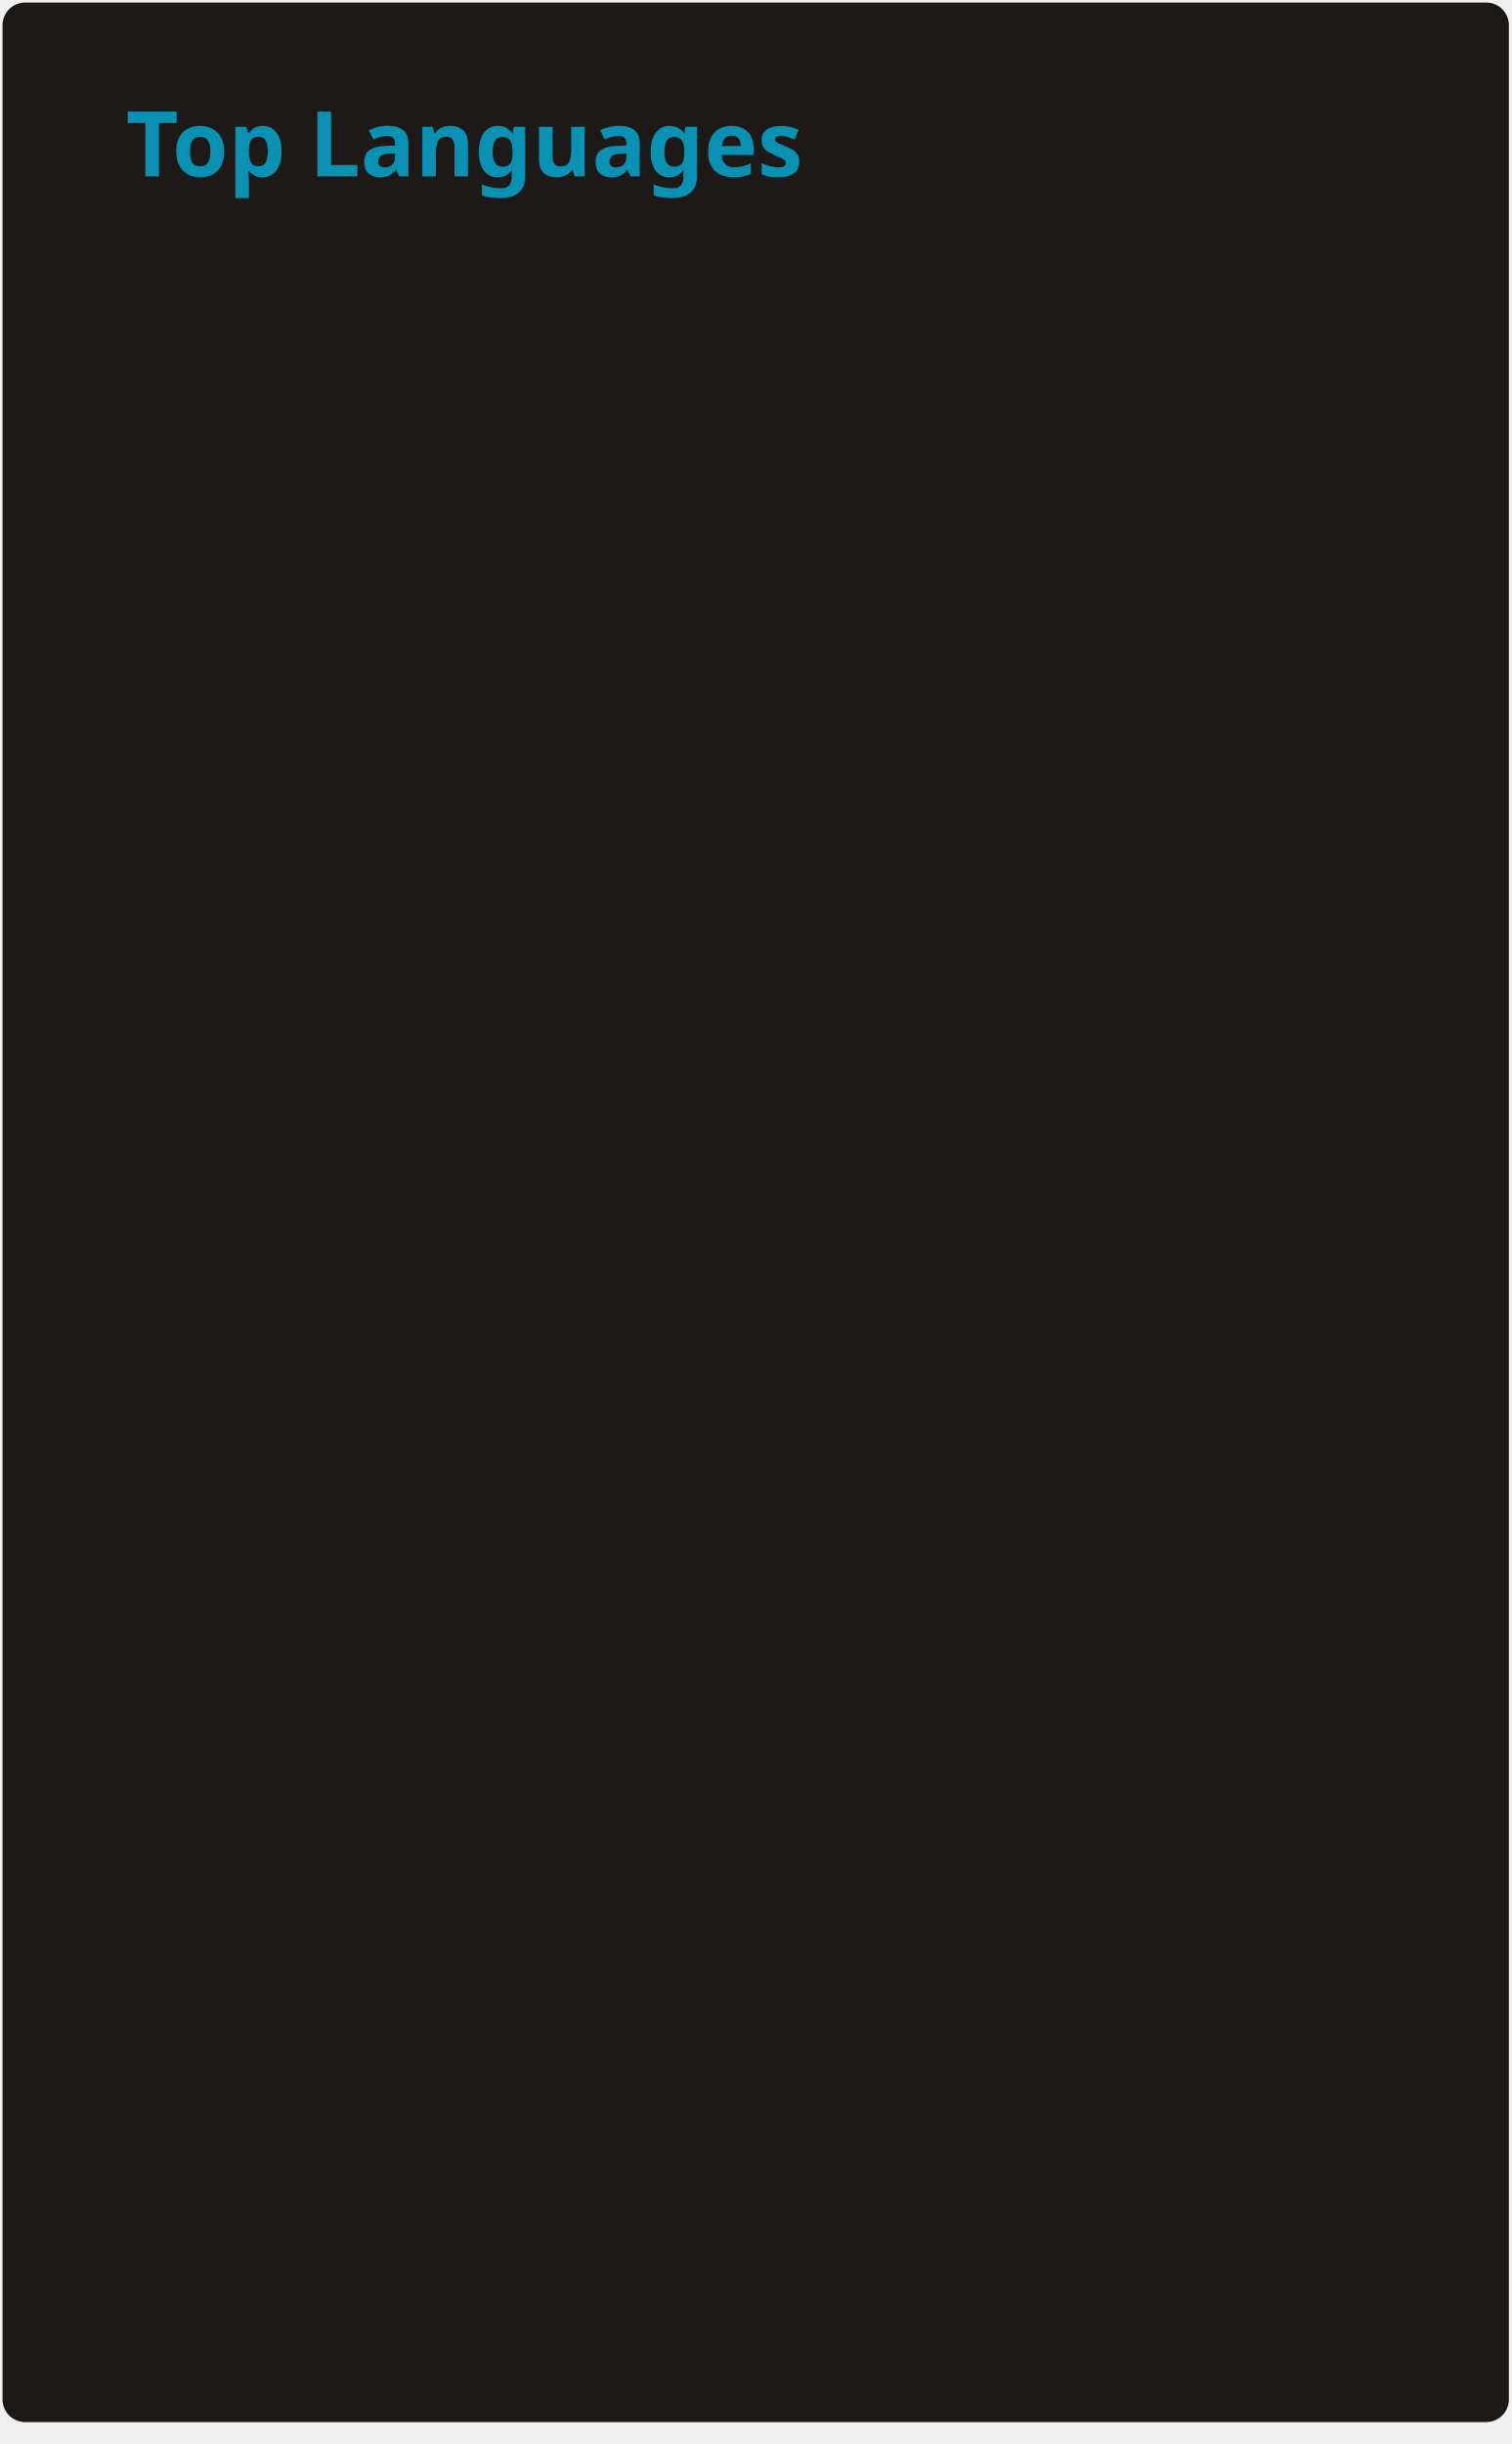
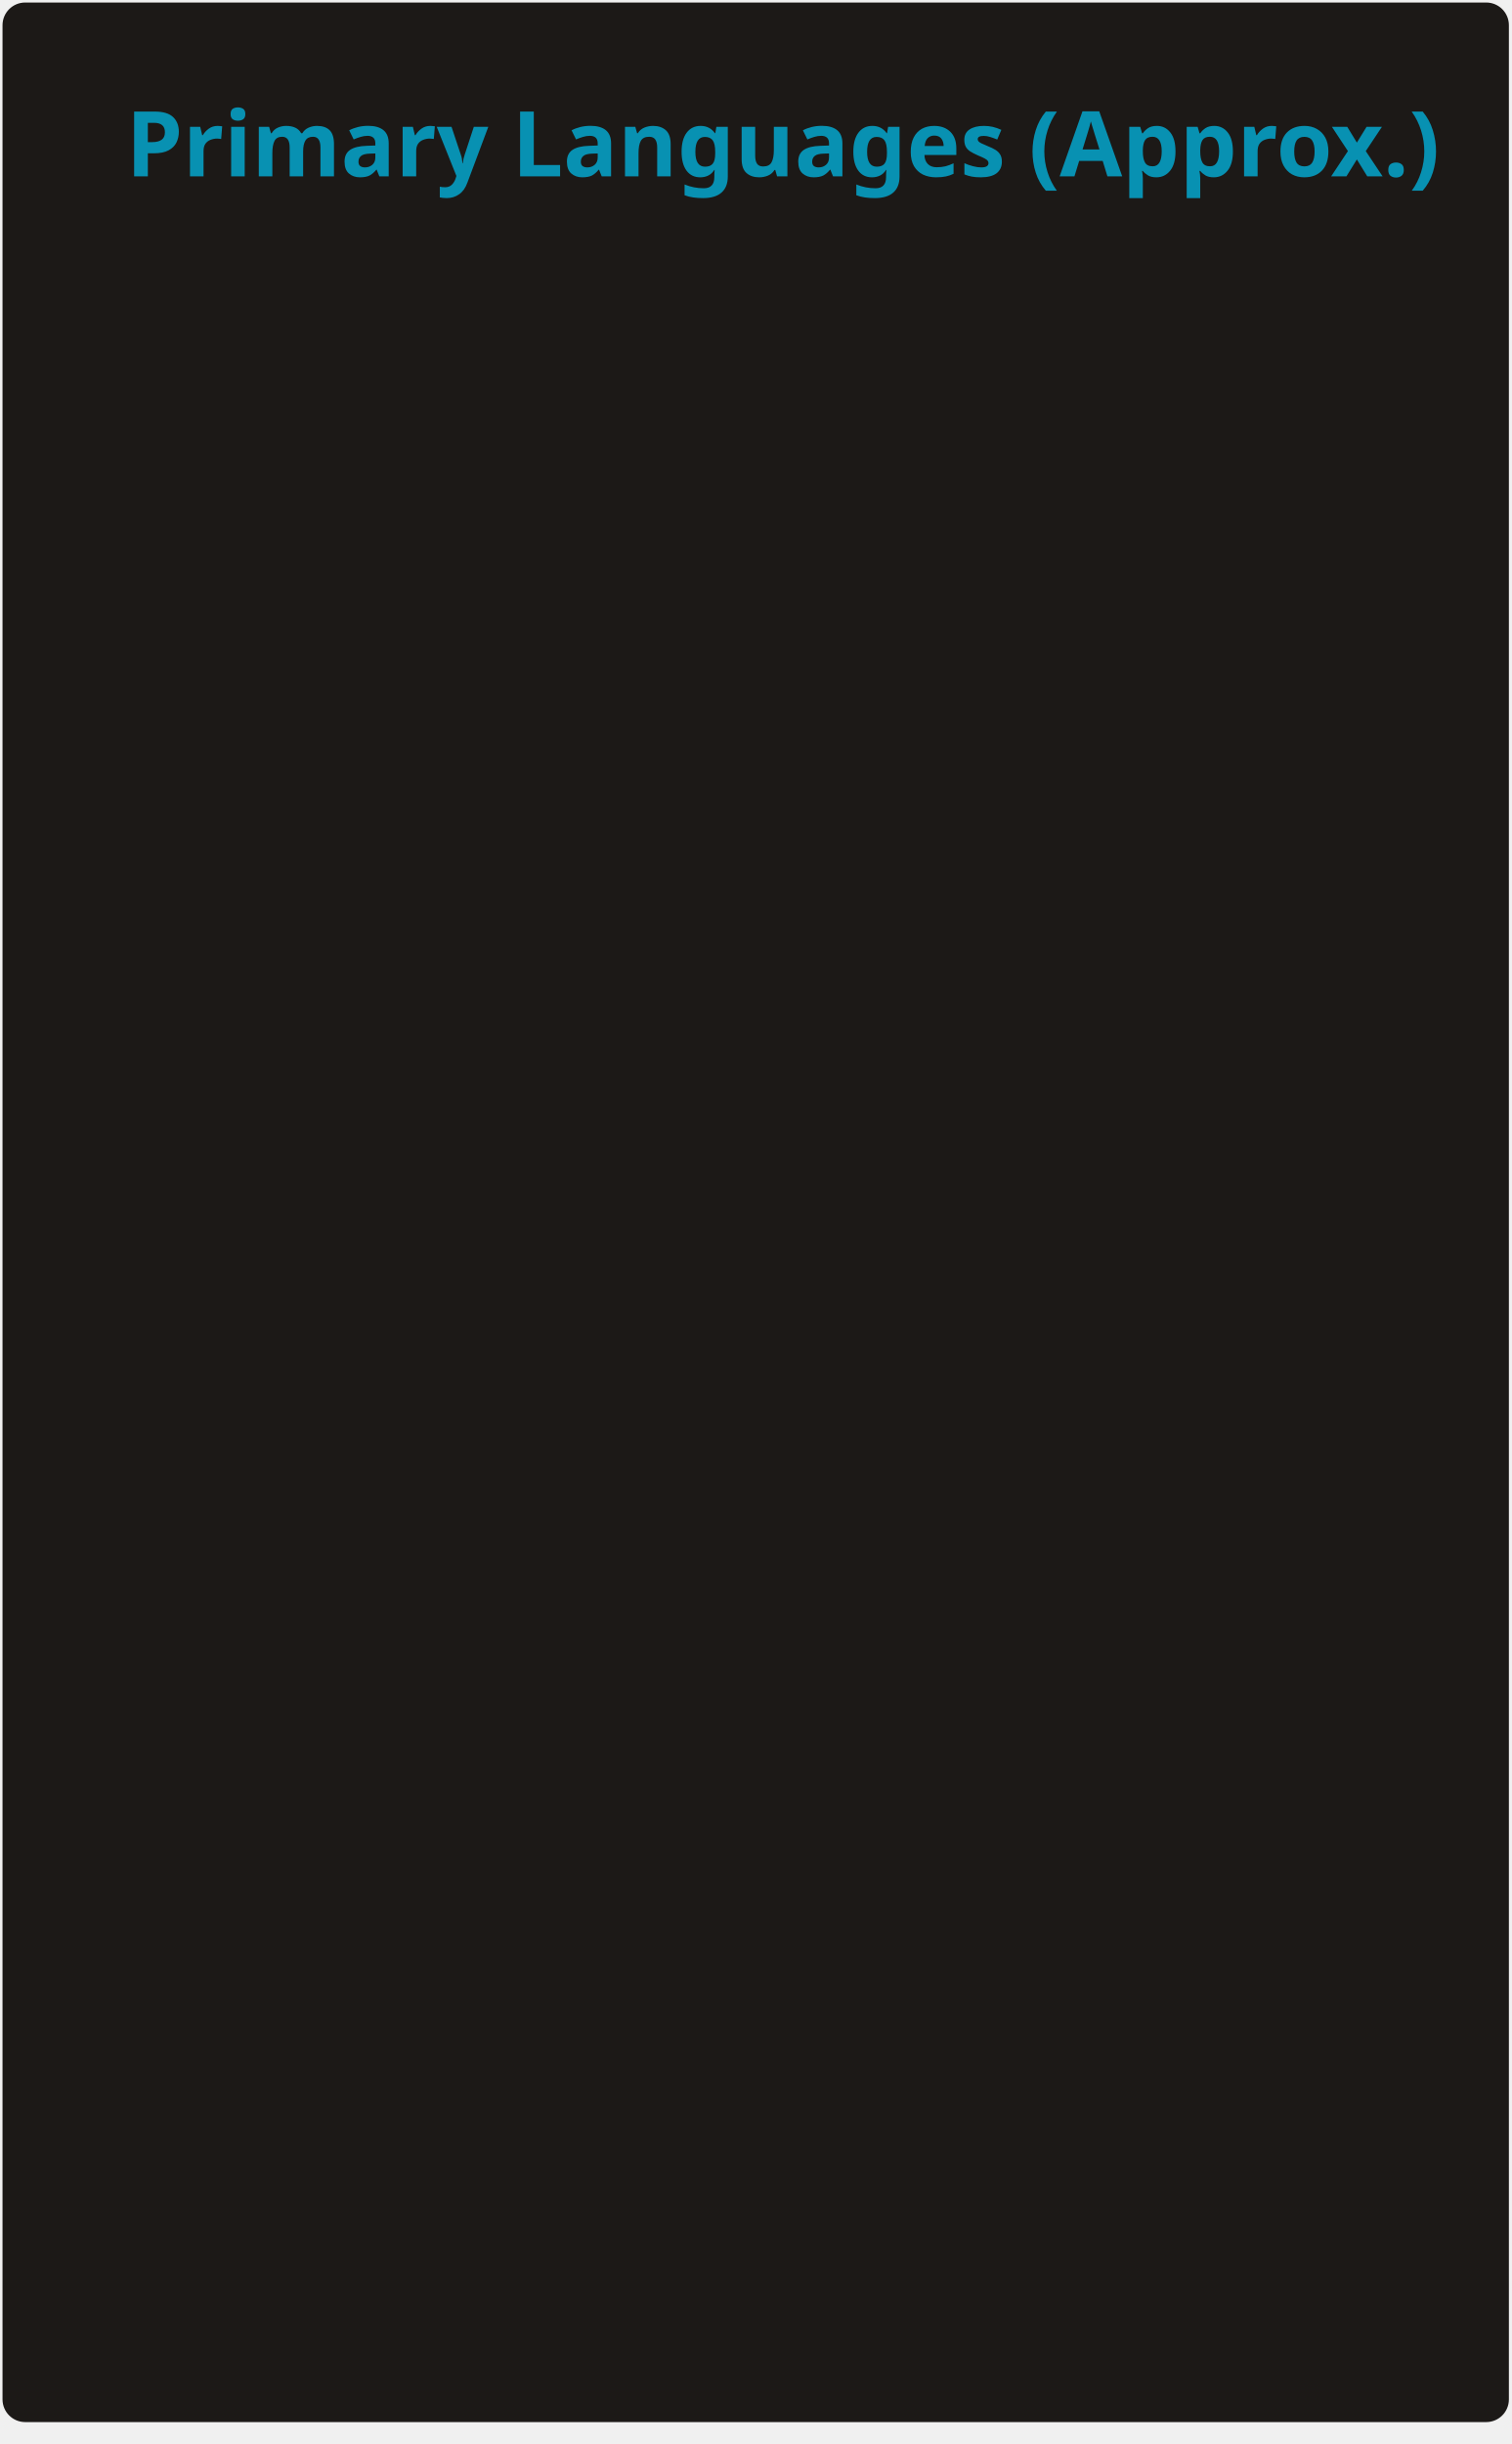
<svg xmlns="http://www.w3.org/2000/svg" width="300" height="485" viewBox="0 0 300 485" fill="none" role="img" aria-labelledby="descId">
  <style>
          .header {
            font: 600 18px 'Segoe UI', Ubuntu, Sans-Serif;
            fill: #0891b2;
            animation: fadeInAnimation 0.8s ease-in-out forwards;
          }
          @supports(-moz-appearance: auto) {
            /* Selector detects Firefox */
            .header { font-size: 15.5px; }
          }
          
    @keyframes slideInAnimation {
      from {
        width: 0;
      }
      to {
        width: calc(100%-100px);
      }
    }
    @keyframes growWidthAnimation {
      from {
        width: 0;
      }
      to {
        width: 100%;
      }
    }
    .stat {
      font: 600 14px 'Segoe UI', Ubuntu, "Helvetica Neue", Sans-Serif; fill: #ffffff;
    }
    @supports(-moz-appearance: auto) {
      /* Selector detects Firefox */
      .stat { font-size:12px; }
    }
    .bold { font-weight: 700 }
    .lang-name {
      font: 400 11px "Segoe UI", Ubuntu, Sans-Serif;
      fill: #ffffff;
    }
    .stagger {
      opacity: 0;
      animation: fadeInAnimation 0.3s ease-in-out forwards;
    }
    #rect-mask rect{
      animation: slideInAnimation 1s ease-in-out forwards;
    }
    .lang-progress{
      animation: growWidthAnimation 0.6s ease-in-out forwards;
    }
    

          
      /* Animations */
      @keyframes scaleInAnimation {
        from {
          transform: translate(-5px, 5px) scale(0);
        }
        to {
          transform: translate(-5px, 5px) scale(1);
        }
      }
      @keyframes fadeInAnimation {
        from {
          opacity: 0;
        }
        to {
          opacity: 1;
        }
      }
    
          
        </style>
  <rect data-testid="card-bg" x="0.5" y="0.5" rx="4.5" height="99%" stroke="#e4e2e2" width="299" fill="#1c1917" stroke-opacity="0" />
  <g data-testid="card-title" transform="translate(25, 35)">
    <g transform="translate(0, 0)">
-       <text x="0" y="0" class="header" data-testid="header">Top Languages</text>
+       <text x="0" y="0" class="header" data-testid="header">Primary Languages (Approx.)</text>
    </g>
  </g>
  <g data-testid="main-card-body" transform="translate(0, 55)">
    <svg data-testid="lang-items" x="25">
      <g transform="translate(0, 0)">
        <g class="stagger" style="animation-delay: 450ms">
-           <text data-testid="lang-name" x="2" y="15" class="lang-name">Python</text>
-           <text x="215" y="34" class="lang-name">33.33%</text>
-           <svg width="205" x="0" y="25">
-             <rect rx="5" ry="5" x="0" y="0" width="205" height="8" fill="#ddd" />
-             <svg data-testid="lang-progress" width="33.334%">
+           <text data-testid="lang-name" x="2" y="15" class="lang-name">JavaScript</text>
+           <text x="215" y="34" class="lang-name">31.74%</text>
+           <svg width="205" x="0" y="25">
+             <rect rx="5" ry="5" x="0" y="0" width="205" height="8" fill="#ddd" />
+             <svg data-testid="lang-progress" width="31.74%">
              <rect height="8" fill="#858585" rx="5" ry="5" x="0" y="0" class="lang-progress" style="animation-delay: 750ms;" />
            </svg>
          </svg>
        </g>
      </g>
      <g transform="translate(0, 40)">
        <g class="stagger" style="animation-delay: 600ms">
-           <text data-testid="lang-name" x="2" y="15" class="lang-name">TypeScript</text>
-           <text x="215" y="34" class="lang-name">18.38%</text>
-           <svg width="205" x="0" y="25">
-             <rect rx="5" ry="5" x="0" y="0" width="205" height="8" fill="#ddd" />
-             <svg data-testid="lang-progress" width="18.376%">
+           <text data-testid="lang-name" x="2" y="15" class="lang-name">CSS</text>
+           <text x="215" y="34" class="lang-name">23.94%</text>
+           <svg width="205" x="0" y="25">
+             <rect rx="5" ry="5" x="0" y="0" width="205" height="8" fill="#ddd" />
+             <svg data-testid="lang-progress" width="23.935%">
              <rect height="8" fill="#858585" rx="5" ry="5" x="0" y="0" class="lang-progress" style="animation-delay: 900ms;" />
            </svg>
          </svg>
        </g>
      </g>
      <g transform="translate(0, 80)">
        <g class="stagger" style="animation-delay: 750ms">
-           <text data-testid="lang-name" x="2" y="15" class="lang-name">JavaScript</text>
-           <text x="215" y="34" class="lang-name">14.63%</text>
-           <svg width="205" x="0" y="25">
-             <rect rx="5" ry="5" x="0" y="0" width="205" height="8" fill="#ddd" />
-             <svg data-testid="lang-progress" width="14.631%">
+           <text data-testid="lang-name" x="2" y="15" class="lang-name">Python</text>
+           <text x="215" y="34" class="lang-name">16.89%</text>
+           <svg width="205" x="0" y="25">
+             <rect rx="5" ry="5" x="0" y="0" width="205" height="8" fill="#ddd" />
+             <svg data-testid="lang-progress" width="16.893%">
              <rect height="8" fill="#858585" rx="5" ry="5" x="0" y="0" class="lang-progress" style="animation-delay: 1050ms;" />
            </svg>
          </svg>
        </g>
      </g>
      <g transform="translate(0, 120)">
        <g class="stagger" style="animation-delay: 900ms">
-           <text data-testid="lang-name" x="2" y="15" class="lang-name">Nix</text>
-           <text x="215" y="34" class="lang-name">14.47%</text>
-           <svg width="205" x="0" y="25">
-             <rect rx="5" ry="5" x="0" y="0" width="205" height="8" fill="#ddd" />
-             <svg data-testid="lang-progress" width="14.473%">
+           <text data-testid="lang-name" x="2" y="15" class="lang-name">Move</text>
+           <text x="215" y="34" class="lang-name">10.26%</text>
+           <svg width="205" x="0" y="25">
+             <rect rx="5" ry="5" x="0" y="0" width="205" height="8" fill="#ddd" />
+             <svg data-testid="lang-progress" width="10.257%">
              <rect height="8" fill="#858585" rx="5" ry="5" x="0" y="0" class="lang-progress" style="animation-delay: 1200ms;" />
            </svg>
          </svg>
        </g>
      </g>
      <g transform="translate(0, 160)">
        <g class="stagger" style="animation-delay: 1050ms">
          <text data-testid="lang-name" x="2" y="15" class="lang-name">Go</text>
-           <text x="215" y="34" class="lang-name">6.84%</text>
-           <svg width="205" x="0" y="25">
-             <rect rx="5" ry="5" x="0" y="0" width="205" height="8" fill="#ddd" />
-             <svg data-testid="lang-progress" width="6.841%">
+           <text x="215" y="34" class="lang-name">10.12%</text>
+           <svg width="205" x="0" y="25">
+             <rect rx="5" ry="5" x="0" y="0" width="205" height="8" fill="#ddd" />
+             <svg data-testid="lang-progress" width="10.118%">
              <rect height="8" fill="#858585" rx="5" ry="5" x="0" y="0" class="lang-progress" style="animation-delay: 1350ms;" />
            </svg>
          </svg>
        </g>
      </g>
      <g transform="translate(0, 200)">
        <g class="stagger" style="animation-delay: 1200ms">
-           <text data-testid="lang-name" x="2" y="15" class="lang-name">Rust</text>
-           <text x="215" y="34" class="lang-name">3.10%</text>
-           <svg width="205" x="0" y="25">
-             <rect rx="5" ry="5" x="0" y="0" width="205" height="8" fill="#ddd" />
-             <svg data-testid="lang-progress" width="3.102%">
+           <text data-testid="lang-name" x="2" y="15" class="lang-name">TypeScript</text>
+           <text x="215" y="34" class="lang-name">3.18%</text>
+           <svg width="205" x="0" y="25">
+             <rect rx="5" ry="5" x="0" y="0" width="205" height="8" fill="#ddd" />
+             <svg data-testid="lang-progress" width="3.18%">
              <rect height="8" fill="#858585" rx="5" ry="5" x="0" y="0" class="lang-progress" style="animation-delay: 1500ms;" />
            </svg>
          </svg>
        </g>
      </g>
      <g transform="translate(0, 240)">
        <g class="stagger" style="animation-delay: 1350ms">
-           <text data-testid="lang-name" x="2" y="15" class="lang-name">Astro</text>
-           <text x="215" y="34" class="lang-name">3.06%</text>
-           <svg width="205" x="0" y="25">
-             <rect rx="5" ry="5" x="0" y="0" width="205" height="8" fill="#ddd" />
-             <svg data-testid="lang-progress" width="3.06%">
+           <text data-testid="lang-name" x="2" y="15" class="lang-name">Rust</text>
+           <text x="215" y="34" class="lang-name">1.71%</text>
+           <svg width="205" x="0" y="25">
+             <rect rx="5" ry="5" x="0" y="0" width="205" height="8" fill="#ddd" />
+             <svg data-testid="lang-progress" width="2%">
              <rect height="8" fill="#858585" rx="5" ry="5" x="0" y="0" class="lang-progress" style="animation-delay: 1650ms;" />
            </svg>
          </svg>
        </g>
      </g>
      <g transform="translate(0, 280)">
        <g class="stagger" style="animation-delay: 1500ms">
-           <text data-testid="lang-name" x="2" y="15" class="lang-name">C</text>
-           <text x="215" y="34" class="lang-name">2.45%</text>
-           <svg width="205" x="0" y="25">
-             <rect rx="5" ry="5" x="0" y="0" width="205" height="8" fill="#ddd" />
-             <svg data-testid="lang-progress" width="2.453%">
+           <text data-testid="lang-name" x="2" y="15" class="lang-name">HTML</text>
+           <text x="215" y="34" class="lang-name">1.63%</text>
+           <svg width="205" x="0" y="25">
+             <rect rx="5" ry="5" x="0" y="0" width="205" height="8" fill="#ddd" />
+             <svg data-testid="lang-progress" width="2%">
              <rect height="8" fill="#858585" rx="5" ry="5" x="0" y="0" class="lang-progress" style="animation-delay: 1800ms;" />
            </svg>
          </svg>
        </g>
      </g>
      <g transform="translate(0, 320)">
        <g class="stagger" style="animation-delay: 1650ms">
-           <text data-testid="lang-name" x="2" y="15" class="lang-name">Move</text>
-           <text x="215" y="34" class="lang-name">1.93%</text>
+           <text data-testid="lang-name" x="2" y="15" class="lang-name">Vue</text>
+           <text x="215" y="34" class="lang-name">0.53%</text>
          <svg width="205" x="0" y="25">
            <rect rx="5" ry="5" x="0" y="0" width="205" height="8" fill="#ddd" />
            <svg data-testid="lang-progress" width="2%">
              <rect height="8" fill="#858585" rx="5" ry="5" x="0" y="0" class="lang-progress" style="animation-delay: 1950ms;" />
            </svg>
          </svg>
        </g>
      </g>
      <g transform="translate(0, 360)">
        <g class="stagger" style="animation-delay: 1800ms">
-           <text data-testid="lang-name" x="2" y="15" class="lang-name">HTML</text>
-           <text x="215" y="34" class="lang-name">1.80%</text>
+           <text data-testid="lang-name" x="2" y="15" class="lang-name">C</text>
+           <text x="215" y="34" class="lang-name">0.00%</text>
          <svg width="205" x="0" y="25">
            <rect rx="5" ry="5" x="0" y="0" width="205" height="8" fill="#ddd" />
            <svg data-testid="lang-progress" width="2%">
              <rect height="8" fill="#858585" rx="5" ry="5" x="0" y="0" class="lang-progress" style="animation-delay: 2100ms;" />
            </svg>
          </svg>
        </g>
      </g>
    </svg>
  </g>
</svg>
